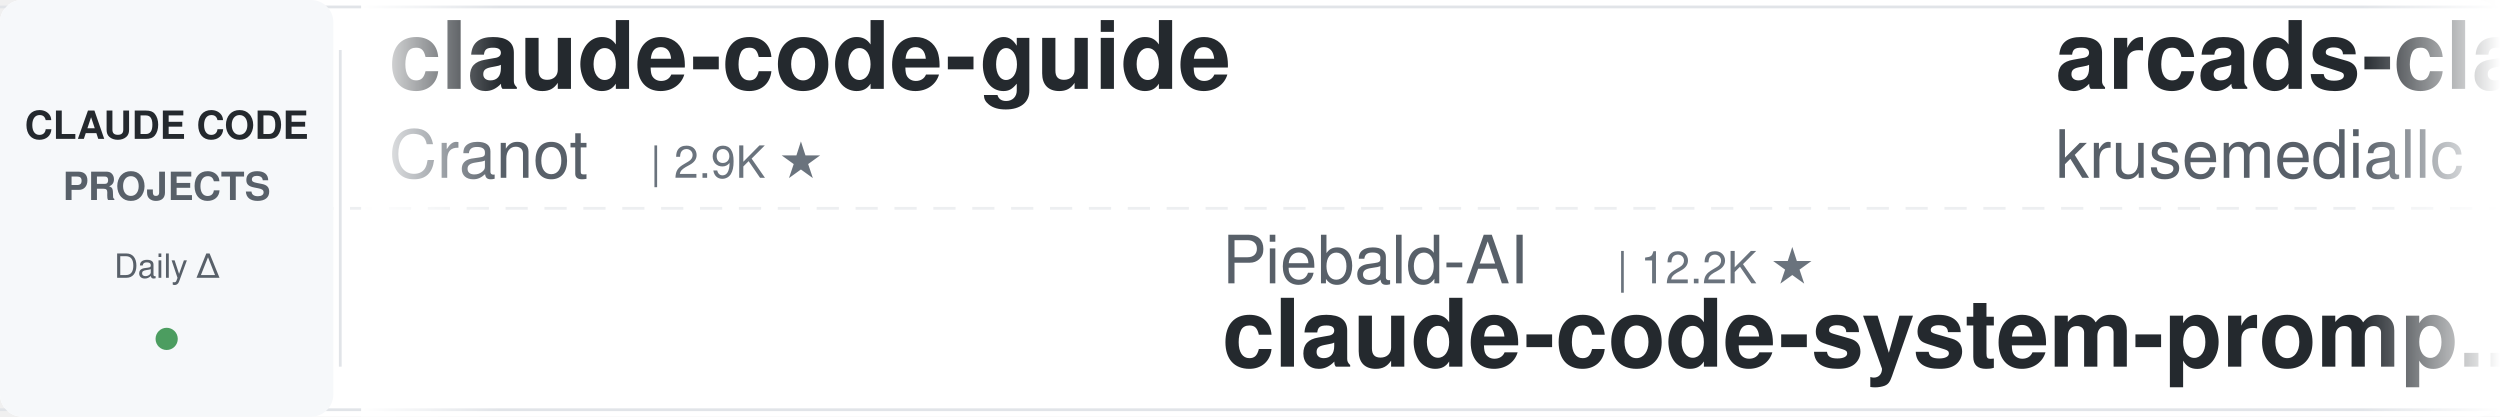
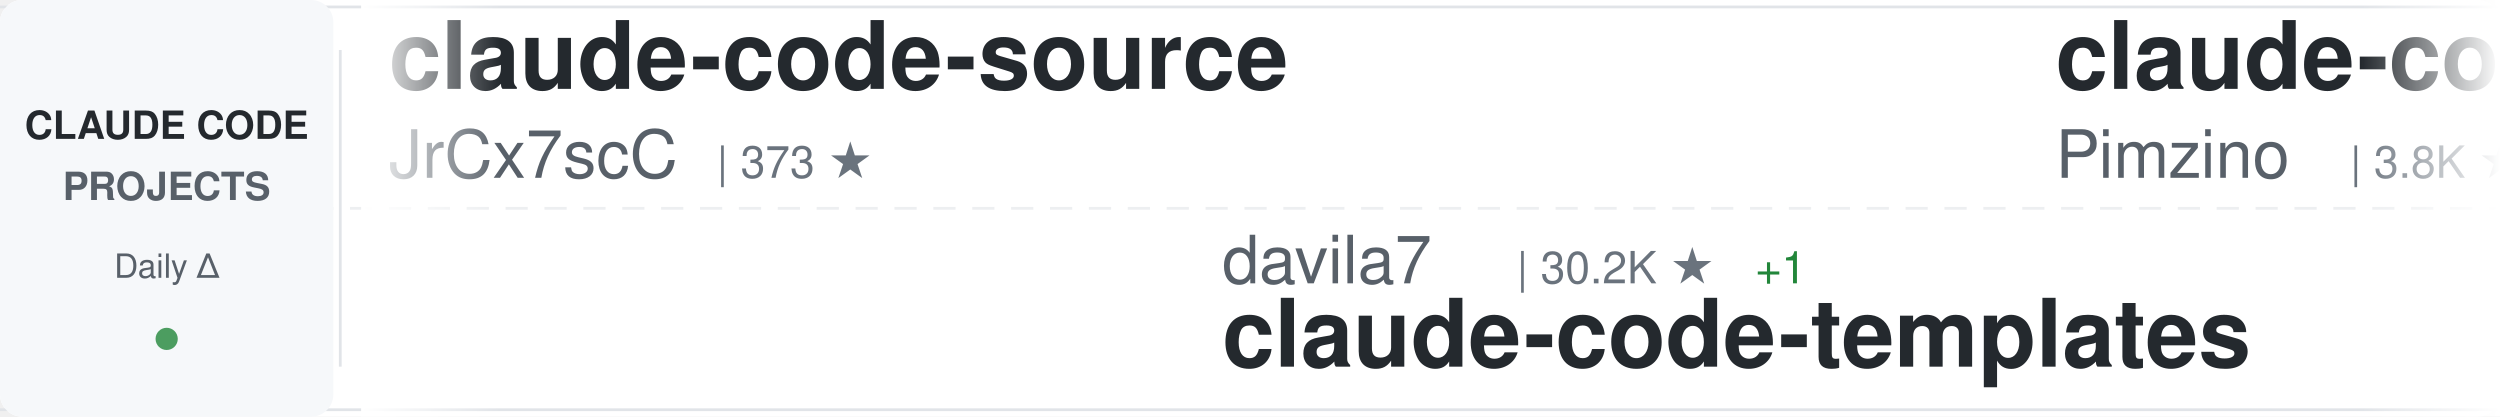
<svg xmlns="http://www.w3.org/2000/svg" width="900" height="150">
  <defs>
    <linearGradient id="awesomeLeftFade" x1="0%" y1="0%" x2="100%" y2="0%">
      <stop offset="0%" style="stop-color:#ffffff;stop-opacity:1" />
      <stop offset="100%" style="stop-color:#ffffff;stop-opacity:0" />
    </linearGradient>
    <linearGradient id="awesomeRightFade" x1="0%" y1="0%" x2="100%" y2="0%">
      <stop offset="0%" style="stop-color:#ffffff;stop-opacity:0" />
      <stop offset="100%" style="stop-color:#ffffff;stop-opacity:1" />
    </linearGradient>
  </defs>
  <rect width="900" height="150" fill="#ffffff" rx="8" />
  <rect x="0" y="2" width="900" height="1" fill="#e1e4e8" />
  <rect x="0" y="147" width="900" height="1" fill="#e1e4e8" />
  <line x1="0" y1="75" x2="900" y2="75" stroke="#e1e4e8" stroke-width="1" stroke-dasharray="8 6" opacity="0.6" />
  <rect x="0" y="0" width="120" height="150" fill="#f6f8fa" rx="8" />
  <text x="60" y="50" font-family="-apple-system, BlinkMacSystemFont, 'Segoe UI', Helvetica, Arial, sans-serif" font-size="14" font-weight="600" fill="#24292e" text-anchor="middle">CLAUDE CODE</text>
  <text x="60" y="72" font-family="-apple-system, BlinkMacSystemFont, 'Segoe UI', Helvetica, Arial, sans-serif" font-size="14" font-weight="600" fill="#586069" text-anchor="middle">PROJECTS</text>
  <text x="60" y="100" font-family="-apple-system, BlinkMacSystemFont, 'Segoe UI', Helvetica, Arial, sans-serif" font-size="12" font-weight="500" fill="#586069" text-anchor="middle">Daily Δ</text>
  <circle cx="60" cy="122" r="4" fill="#22863a" opacity="0.8" />
  <rect x="122" y="18" width="1" height="114" fill="#e1e4e8" />
  <clipPath id="awesomeTickerClip">
    <rect x="130" y="0" width="770" height="150" />
  </clipPath>
  <g clip-path="url(#awesomeTickerClip)">
    <g id="awesomeTickerItems">
      <animateTransform attributeName="transform" attributeType="XML" type="translate" from="0 0" to="-3000 0" dur="54s" repeatCount="indefinite" />
      <g transform="translate(0, 0)">
-         <text x="140" y="32" font-family="-apple-system, BlinkMacSystemFont, 'Segoe UI', Helvetica, Arial, sans-serif" font-size="34" font-weight="600" fill="#24292e">claude-code-guide</text>
-         <text x="140" y="64" font-family="-apple-system, BlinkMacSystemFont, 'Segoe UI', Helvetica, Arial, sans-serif" font-size="24" font-weight="400" fill="#586069">Cranot</text>
-         <text x="234" y="64" font-family="-apple-system, BlinkMacSystemFont, 'Segoe UI', Helvetica, Arial, sans-serif" font-size="16" font-weight="500" fill="#6a737d">| 2.9K ★</text>
+         <text x="140" y="32" font-family="-apple-system, BlinkMacSystemFont, 'Segoe UI', Helvetica, Arial, sans-serif" font-size="34" font-weight="600" fill="#24292e">claude-code-source</text>
+         <text x="140" y="64" font-family="-apple-system, BlinkMacSystemFont, 'Segoe UI', Helvetica, Arial, sans-serif" font-size="24" font-weight="400" fill="#586069">JrCx7scC</text>
+         <text x="258" y="64" font-family="-apple-system, BlinkMacSystemFont, 'Segoe UI', Helvetica, Arial, sans-serif" font-size="16" font-weight="500" fill="#6a737d">| 373 ★</text>
      </g>
      <g transform="translate(300, 0)">
-         <text x="140" y="102" font-family="-apple-system, BlinkMacSystemFont, 'Segoe UI', Helvetica, Arial, sans-serif" font-size="24" font-weight="400" fill="#586069">Piebald-AI</text>
-         <text x="282" y="102" font-family="-apple-system, BlinkMacSystemFont, 'Segoe UI', Helvetica, Arial, sans-serif" font-size="16" font-weight="500" fill="#6a737d">| 12.2K ★</text>
-         <text x="140" y="132" font-family="-apple-system, BlinkMacSystemFont, 'Segoe UI', Helvetica, Arial, sans-serif" font-size="34" font-weight="600" fill="#24292e">claude-code-system-promp...</text>
+         <text x="140" y="102" font-family="-apple-system, BlinkMacSystemFont, 'Segoe UI', Helvetica, Arial, sans-serif" font-size="24" font-weight="400" fill="#586069">davila7</text>
+         <text x="246" y="102" font-family="-apple-system, BlinkMacSystemFont, 'Segoe UI', Helvetica, Arial, sans-serif" font-size="16" font-weight="500" fill="#6a737d">| 30.2K ★</text>
+         <text x="332" y="102" font-family="-apple-system, BlinkMacSystemFont, 'Segoe UI', Helvetica, Arial, sans-serif" font-size="16" font-weight="500" fill="#22863a"> +1</text>
+         <text x="140" y="132" font-family="-apple-system, BlinkMacSystemFont, 'Segoe UI', Helvetica, Arial, sans-serif" font-size="34" font-weight="600" fill="#24292e">claude-code-templates</text>
      </g>
      <g transform="translate(600, 0)">
-         <text x="140" y="32" font-family="-apple-system, BlinkMacSystemFont, 'Segoe UI', Helvetica, Arial, sans-serif" font-size="34" font-weight="600" fill="#24292e">arcads-claude-code</text>
-         <text x="140" y="64" font-family="-apple-system, BlinkMacSystemFont, 'Segoe UI', Helvetica, Arial, sans-serif" font-size="24" font-weight="400" fill="#586069">krusemediallc</text>
-         <text x="318" y="64" font-family="-apple-system, BlinkMacSystemFont, 'Segoe UI', Helvetica, Arial, sans-serif" font-size="16" font-weight="500" fill="#6a737d">| 1.1K ★</text>
-         <text x="395" y="64" font-family="-apple-system, BlinkMacSystemFont, 'Segoe UI', Helvetica, Arial, sans-serif" font-size="16" font-weight="500" fill="#22863a"> +1</text>
+         <text x="140" y="32" font-family="-apple-system, BlinkMacSystemFont, 'Segoe UI', Helvetica, Arial, sans-serif" font-size="34" font-weight="600" fill="#24292e">claude-code-spec-workflo...</text>
+         <text x="140" y="64" font-family="-apple-system, BlinkMacSystemFont, 'Segoe UI', Helvetica, Arial, sans-serif" font-size="24" font-weight="400" fill="#586069">Pimzino</text>
+         <text x="246" y="64" font-family="-apple-system, BlinkMacSystemFont, 'Segoe UI', Helvetica, Arial, sans-serif" font-size="16" font-weight="500" fill="#6a737d">| 3.8K ★</text>
+         <text x="323" y="64" font-family="-apple-system, BlinkMacSystemFont, 'Segoe UI', Helvetica, Arial, sans-serif" font-size="16" font-weight="500" fill="#22863a"> +2</text>
      </g>
      <g transform="translate(900, 0)">
-         <text x="140" y="102" font-family="-apple-system, BlinkMacSystemFont, 'Segoe UI', Helvetica, Arial, sans-serif" font-size="24" font-weight="400" fill="#586069">Chachamaru127</text>
-         <text x="318" y="102" font-family="-apple-system, BlinkMacSystemFont, 'Segoe UI', Helvetica, Arial, sans-serif" font-size="16" font-weight="500" fill="#6a737d">| 3.0K ★</text>
-         <text x="140" y="132" font-family="-apple-system, BlinkMacSystemFont, 'Segoe UI', Helvetica, Arial, sans-serif" font-size="34" font-weight="600" fill="#24292e">claude-code-harness</text>
+         <text x="140" y="102" font-family="-apple-system, BlinkMacSystemFont, 'Segoe UI', Helvetica, Arial, sans-serif" font-size="24" font-weight="400" fill="#586069">alirezarezvani</text>
+         <text x="330" y="102" font-family="-apple-system, BlinkMacSystemFont, 'Segoe UI', Helvetica, Arial, sans-serif" font-size="16" font-weight="500" fill="#6a737d">| 24.3K ★</text>
+         <text x="416" y="102" font-family="-apple-system, BlinkMacSystemFont, 'Segoe UI', Helvetica, Arial, sans-serif" font-size="16" font-weight="500" fill="#22863a"> +11</text>
+         <text x="140" y="132" font-family="-apple-system, BlinkMacSystemFont, 'Segoe UI', Helvetica, Arial, sans-serif" font-size="34" font-weight="600" fill="#24292e">claude-skills</text>
      </g>
      <g transform="translate(1200, 0)">
-         <text x="140" y="32" font-family="-apple-system, BlinkMacSystemFont, 'Segoe UI', Helvetica, Arial, sans-serif" font-size="34" font-weight="600" fill="#24292e">claude-code-source</text>
-         <text x="140" y="64" font-family="-apple-system, BlinkMacSystemFont, 'Segoe UI', Helvetica, Arial, sans-serif" font-size="24" font-weight="400" fill="#586069">AprilNEA</text>
-         <text x="258" y="64" font-family="-apple-system, BlinkMacSystemFont, 'Segoe UI', Helvetica, Arial, sans-serif" font-size="16" font-weight="500" fill="#6a737d">| 392 ★</text>
+         <text x="140" y="32" font-family="-apple-system, BlinkMacSystemFont, 'Segoe UI', Helvetica, Arial, sans-serif" font-size="34" font-weight="600" fill="#24292e">claude-code-tudou</text>
+         <text x="140" y="64" font-family="-apple-system, BlinkMacSystemFont, 'Segoe UI', Helvetica, Arial, sans-serif" font-size="24" font-weight="400" fill="#586069">AICoderTudou</text>
+         <text x="306" y="64" font-family="-apple-system, BlinkMacSystemFont, 'Segoe UI', Helvetica, Arial, sans-serif" font-size="16" font-weight="500" fill="#6a737d">| 497 ★</text>
      </g>
      <g transform="translate(1500, 0)">
-         <text x="140" y="102" font-family="-apple-system, BlinkMacSystemFont, 'Segoe UI', Helvetica, Arial, sans-serif" font-size="24" font-weight="400" fill="#586069">chauncygu</text>
-         <text x="270" y="102" font-family="-apple-system, BlinkMacSystemFont, 'Segoe UI', Helvetica, Arial, sans-serif" font-size="16" font-weight="500" fill="#6a737d">| 2.8K ★</text>
-         <text x="140" y="132" font-family="-apple-system, BlinkMacSystemFont, 'Segoe UI', Helvetica, Arial, sans-serif" font-size="34" font-weight="600" fill="#24292e">collection-claude-code-s...</text>
+         <text x="140" y="102" font-family="-apple-system, BlinkMacSystemFont, 'Segoe UI', Helvetica, Arial, sans-serif" font-size="24" font-weight="400" fill="#586069">KPR111</text>
+         <text x="234" y="102" font-family="-apple-system, BlinkMacSystemFont, 'Segoe UI', Helvetica, Arial, sans-serif" font-size="16" font-weight="500" fill="#6a737d">| 18 ★</text>
+         <text x="140" y="132" font-family="-apple-system, BlinkMacSystemFont, 'Segoe UI', Helvetica, Arial, sans-serif" font-size="34" font-weight="600" fill="#24292e">Claude-Code</text>
      </g>
      <g transform="translate(1800, 0)">
-         <text x="140" y="32" font-family="-apple-system, BlinkMacSystemFont, 'Segoe UI', Helvetica, Arial, sans-serif" font-size="34" font-weight="600" fill="#24292e">claude-code-proxy</text>
-         <text x="140" y="64" font-family="-apple-system, BlinkMacSystemFont, 'Segoe UI', Helvetica, Arial, sans-serif" font-size="24" font-weight="400" fill="#586069">1rgs</text>
-         <text x="210" y="64" font-family="-apple-system, BlinkMacSystemFont, 'Segoe UI', Helvetica, Arial, sans-serif" font-size="16" font-weight="500" fill="#6a737d">| 3.7K ★</text>
+         <text x="140" y="32" font-family="-apple-system, BlinkMacSystemFont, 'Segoe UI', Helvetica, Arial, sans-serif" font-size="34" font-weight="600" fill="#24292e">Claude-code</text>
+         <text x="140" y="64" font-family="-apple-system, BlinkMacSystemFont, 'Segoe UI', Helvetica, Arial, sans-serif" font-size="24" font-weight="400" fill="#586069">zstmfhy</text>
+         <text x="246" y="64" font-family="-apple-system, BlinkMacSystemFont, 'Segoe UI', Helvetica, Arial, sans-serif" font-size="16" font-weight="500" fill="#6a737d">| 190 ★</text>
      </g>
      <g transform="translate(2100, 0)">
-         <text x="140" y="102" font-family="-apple-system, BlinkMacSystemFont, 'Segoe UI', Helvetica, Arial, sans-serif" font-size="24" font-weight="400" fill="#586069">fuergaosi233</text>
-         <text x="306" y="102" font-family="-apple-system, BlinkMacSystemFont, 'Segoe UI', Helvetica, Arial, sans-serif" font-size="16" font-weight="500" fill="#6a737d">| 2.8K ★</text>
-         <text x="140" y="132" font-family="-apple-system, BlinkMacSystemFont, 'Segoe UI', Helvetica, Arial, sans-serif" font-size="34" font-weight="600" fill="#24292e">claude-code-proxy</text>
+         <text x="140" y="102" font-family="-apple-system, BlinkMacSystemFont, 'Segoe UI', Helvetica, Arial, sans-serif" font-size="24" font-weight="400" fill="#586069">pedrohcgs</text>
+         <text x="270" y="102" font-family="-apple-system, BlinkMacSystemFont, 'Segoe UI', Helvetica, Arial, sans-serif" font-size="16" font-weight="500" fill="#6a737d">| 1.5K ★</text>
+         <text x="140" y="132" font-family="-apple-system, BlinkMacSystemFont, 'Segoe UI', Helvetica, Arial, sans-serif" font-size="34" font-weight="600" fill="#24292e">claude-code-my-workflow</text>
      </g>
      <g transform="translate(2400, 0)">
-         <text x="140" y="32" font-family="-apple-system, BlinkMacSystemFont, 'Segoe UI', Helvetica, Arial, sans-serif" font-size="34" font-weight="600" fill="#24292e">claude_codex_bridge</text>
-         <text x="140" y="64" font-family="-apple-system, BlinkMacSystemFont, 'Segoe UI', Helvetica, Arial, sans-serif" font-size="24" font-weight="400" fill="#586069">SeemSeam</text>
-         <text x="258" y="64" font-family="-apple-system, BlinkMacSystemFont, 'Segoe UI', Helvetica, Arial, sans-serif" font-size="16" font-weight="500" fill="#6a737d">| 3.4K ★</text>
-         <text x="335" y="64" font-family="-apple-system, BlinkMacSystemFont, 'Segoe UI', Helvetica, Arial, sans-serif" font-size="16" font-weight="500" fill="#22863a"> +1</text>
+         <text x="140" y="32" font-family="-apple-system, BlinkMacSystemFont, 'Segoe UI', Helvetica, Arial, sans-serif" font-size="34" font-weight="600" fill="#24292e">claude-code-webui</text>
+         <text x="140" y="64" font-family="-apple-system, BlinkMacSystemFont, 'Segoe UI', Helvetica, Arial, sans-serif" font-size="24" font-weight="400" fill="#586069">sugyan</text>
+         <text x="234" y="64" font-family="-apple-system, BlinkMacSystemFont, 'Segoe UI', Helvetica, Arial, sans-serif" font-size="16" font-weight="500" fill="#6a737d">| 1.1K ★</text>
      </g>
      <g transform="translate(2700, 0)">
-         <text x="140" y="102" font-family="-apple-system, BlinkMacSystemFont, 'Segoe UI', Helvetica, Arial, sans-serif" font-size="24" font-weight="400" fill="#586069">andrew-kramer-inno</text>
-         <text x="378" y="102" font-family="-apple-system, BlinkMacSystemFont, 'Segoe UI', Helvetica, Arial, sans-serif" font-size="16" font-weight="500" fill="#6a737d">| 593 ★</text>
-         <text x="140" y="132" font-family="-apple-system, BlinkMacSystemFont, 'Segoe UI', Helvetica, Arial, sans-serif" font-size="34" font-weight="600" fill="#24292e">claude-code-source-build</text>
+         <text x="140" y="102" font-family="-apple-system, BlinkMacSystemFont, 'Segoe UI', Helvetica, Arial, sans-serif" font-size="24" font-weight="400" fill="#586069">anthropics</text>
+         <text x="282" y="102" font-family="-apple-system, BlinkMacSystemFont, 'Segoe UI', Helvetica, Arial, sans-serif" font-size="16" font-weight="500" fill="#6a737d">| 167.5K ★</text>
+         <text x="377" y="102" font-family="-apple-system, BlinkMacSystemFont, 'Segoe UI', Helvetica, Arial, sans-serif" font-size="16" font-weight="500" fill="#22863a"> +80</text>
+         <text x="140" y="132" font-family="-apple-system, BlinkMacSystemFont, 'Segoe UI', Helvetica, Arial, sans-serif" font-size="34" font-weight="600" fill="#24292e">skills</text>
      </g>
      <g transform="translate(3000, 0)">
-         <text x="140" y="32" font-family="-apple-system, BlinkMacSystemFont, 'Segoe UI', Helvetica, Arial, sans-serif" font-size="34" font-weight="600" fill="#24292e">claude-code-guide</text>
-         <text x="140" y="64" font-family="-apple-system, BlinkMacSystemFont, 'Segoe UI', Helvetica, Arial, sans-serif" font-size="24" font-weight="400" fill="#586069">Cranot</text>
-         <text x="234" y="64" font-family="-apple-system, BlinkMacSystemFont, 'Segoe UI', Helvetica, Arial, sans-serif" font-size="16" font-weight="500" fill="#6a737d">| 2.9K ★</text>
+         <text x="140" y="32" font-family="-apple-system, BlinkMacSystemFont, 'Segoe UI', Helvetica, Arial, sans-serif" font-size="34" font-weight="600" fill="#24292e">claude-code-source</text>
+         <text x="140" y="64" font-family="-apple-system, BlinkMacSystemFont, 'Segoe UI', Helvetica, Arial, sans-serif" font-size="24" font-weight="400" fill="#586069">JrCx7scC</text>
+         <text x="258" y="64" font-family="-apple-system, BlinkMacSystemFont, 'Segoe UI', Helvetica, Arial, sans-serif" font-size="16" font-weight="500" fill="#6a737d">| 373 ★</text>
      </g>
      <g transform="translate(3300, 0)">
-         <text x="140" y="102" font-family="-apple-system, BlinkMacSystemFont, 'Segoe UI', Helvetica, Arial, sans-serif" font-size="24" font-weight="400" fill="#586069">Piebald-AI</text>
-         <text x="282" y="102" font-family="-apple-system, BlinkMacSystemFont, 'Segoe UI', Helvetica, Arial, sans-serif" font-size="16" font-weight="500" fill="#6a737d">| 12.2K ★</text>
-         <text x="140" y="132" font-family="-apple-system, BlinkMacSystemFont, 'Segoe UI', Helvetica, Arial, sans-serif" font-size="34" font-weight="600" fill="#24292e">claude-code-system-promp...</text>
+         <text x="140" y="102" font-family="-apple-system, BlinkMacSystemFont, 'Segoe UI', Helvetica, Arial, sans-serif" font-size="24" font-weight="400" fill="#586069">davila7</text>
+         <text x="246" y="102" font-family="-apple-system, BlinkMacSystemFont, 'Segoe UI', Helvetica, Arial, sans-serif" font-size="16" font-weight="500" fill="#6a737d">| 30.2K ★</text>
+         <text x="332" y="102" font-family="-apple-system, BlinkMacSystemFont, 'Segoe UI', Helvetica, Arial, sans-serif" font-size="16" font-weight="500" fill="#22863a"> +1</text>
+         <text x="140" y="132" font-family="-apple-system, BlinkMacSystemFont, 'Segoe UI', Helvetica, Arial, sans-serif" font-size="34" font-weight="600" fill="#24292e">claude-code-templates</text>
      </g>
      <g transform="translate(3600, 0)">
-         <text x="140" y="32" font-family="-apple-system, BlinkMacSystemFont, 'Segoe UI', Helvetica, Arial, sans-serif" font-size="34" font-weight="600" fill="#24292e">arcads-claude-code</text>
-         <text x="140" y="64" font-family="-apple-system, BlinkMacSystemFont, 'Segoe UI', Helvetica, Arial, sans-serif" font-size="24" font-weight="400" fill="#586069">krusemediallc</text>
-         <text x="318" y="64" font-family="-apple-system, BlinkMacSystemFont, 'Segoe UI', Helvetica, Arial, sans-serif" font-size="16" font-weight="500" fill="#6a737d">| 1.1K ★</text>
-         <text x="395" y="64" font-family="-apple-system, BlinkMacSystemFont, 'Segoe UI', Helvetica, Arial, sans-serif" font-size="16" font-weight="500" fill="#22863a"> +1</text>
+         <text x="140" y="32" font-family="-apple-system, BlinkMacSystemFont, 'Segoe UI', Helvetica, Arial, sans-serif" font-size="34" font-weight="600" fill="#24292e">claude-code-spec-workflo...</text>
+         <text x="140" y="64" font-family="-apple-system, BlinkMacSystemFont, 'Segoe UI', Helvetica, Arial, sans-serif" font-size="24" font-weight="400" fill="#586069">Pimzino</text>
+         <text x="246" y="64" font-family="-apple-system, BlinkMacSystemFont, 'Segoe UI', Helvetica, Arial, sans-serif" font-size="16" font-weight="500" fill="#6a737d">| 3.8K ★</text>
+         <text x="323" y="64" font-family="-apple-system, BlinkMacSystemFont, 'Segoe UI', Helvetica, Arial, sans-serif" font-size="16" font-weight="500" fill="#22863a"> +2</text>
      </g>
      <g transform="translate(3900, 0)">
-         <text x="140" y="102" font-family="-apple-system, BlinkMacSystemFont, 'Segoe UI', Helvetica, Arial, sans-serif" font-size="24" font-weight="400" fill="#586069">Chachamaru127</text>
-         <text x="318" y="102" font-family="-apple-system, BlinkMacSystemFont, 'Segoe UI', Helvetica, Arial, sans-serif" font-size="16" font-weight="500" fill="#6a737d">| 3.0K ★</text>
-         <text x="140" y="132" font-family="-apple-system, BlinkMacSystemFont, 'Segoe UI', Helvetica, Arial, sans-serif" font-size="34" font-weight="600" fill="#24292e">claude-code-harness</text>
+         <text x="140" y="102" font-family="-apple-system, BlinkMacSystemFont, 'Segoe UI', Helvetica, Arial, sans-serif" font-size="24" font-weight="400" fill="#586069">alirezarezvani</text>
+         <text x="330" y="102" font-family="-apple-system, BlinkMacSystemFont, 'Segoe UI', Helvetica, Arial, sans-serif" font-size="16" font-weight="500" fill="#6a737d">| 24.3K ★</text>
+         <text x="416" y="102" font-family="-apple-system, BlinkMacSystemFont, 'Segoe UI', Helvetica, Arial, sans-serif" font-size="16" font-weight="500" fill="#22863a"> +11</text>
+         <text x="140" y="132" font-family="-apple-system, BlinkMacSystemFont, 'Segoe UI', Helvetica, Arial, sans-serif" font-size="34" font-weight="600" fill="#24292e">claude-skills</text>
      </g>
    </g>
  </g>
  <rect x="130" y="0" width="50" height="150" fill="url(#awesomeLeftFade)" />
  <rect x="850" y="0" width="50" height="150" fill="url(#awesomeRightFade)" />
</svg>
